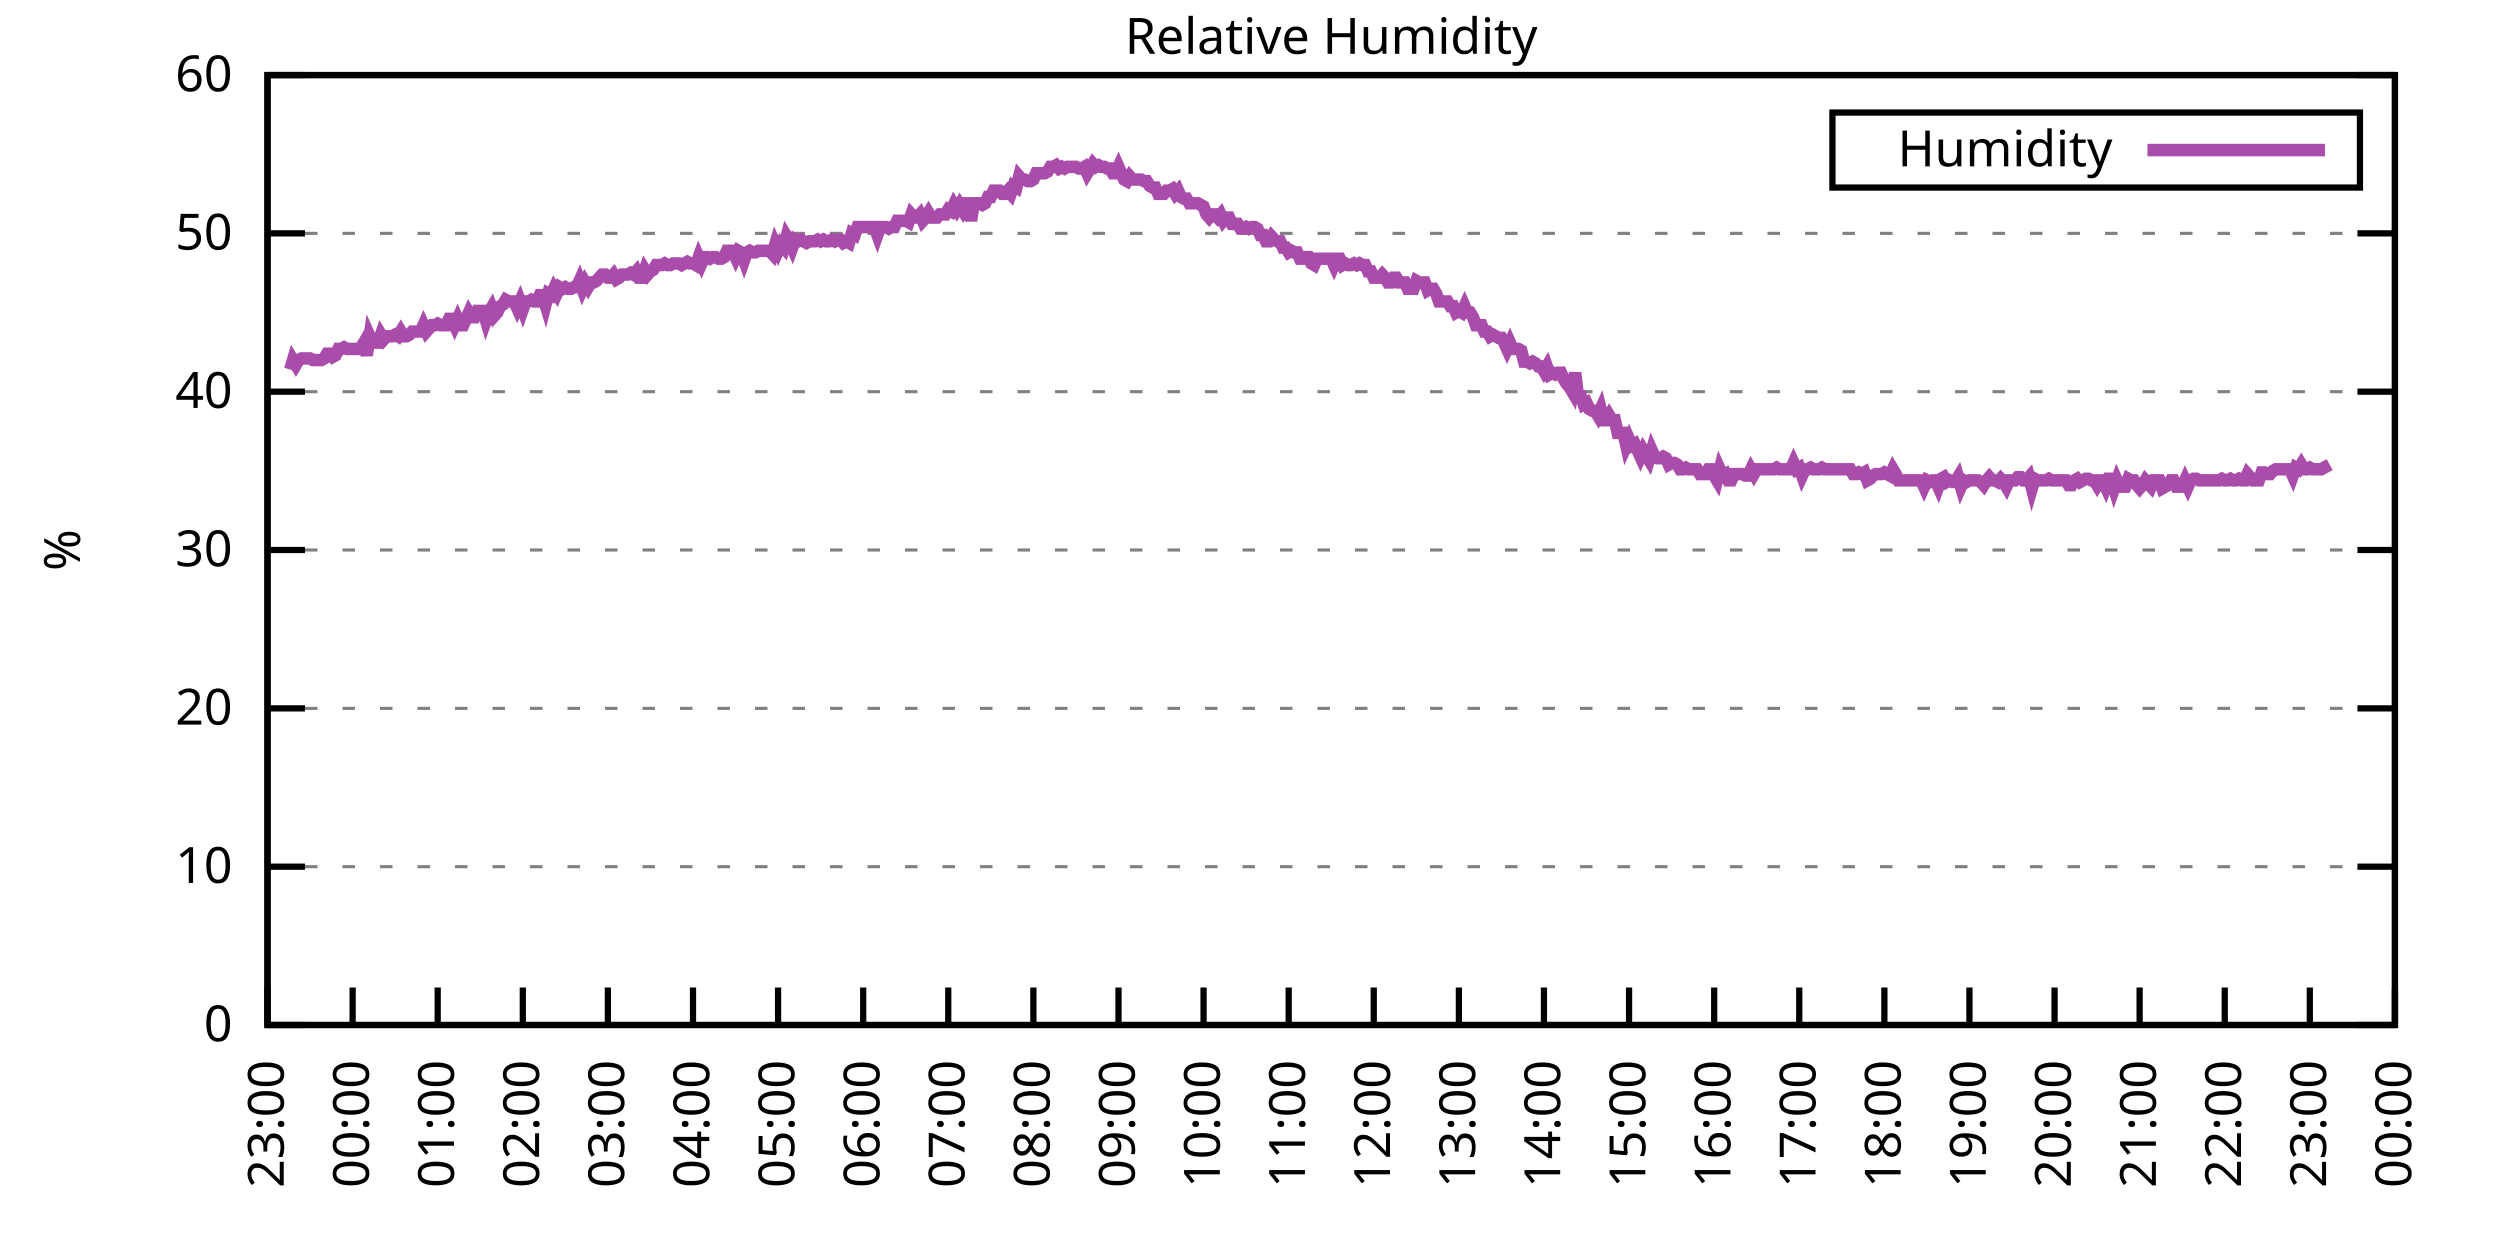
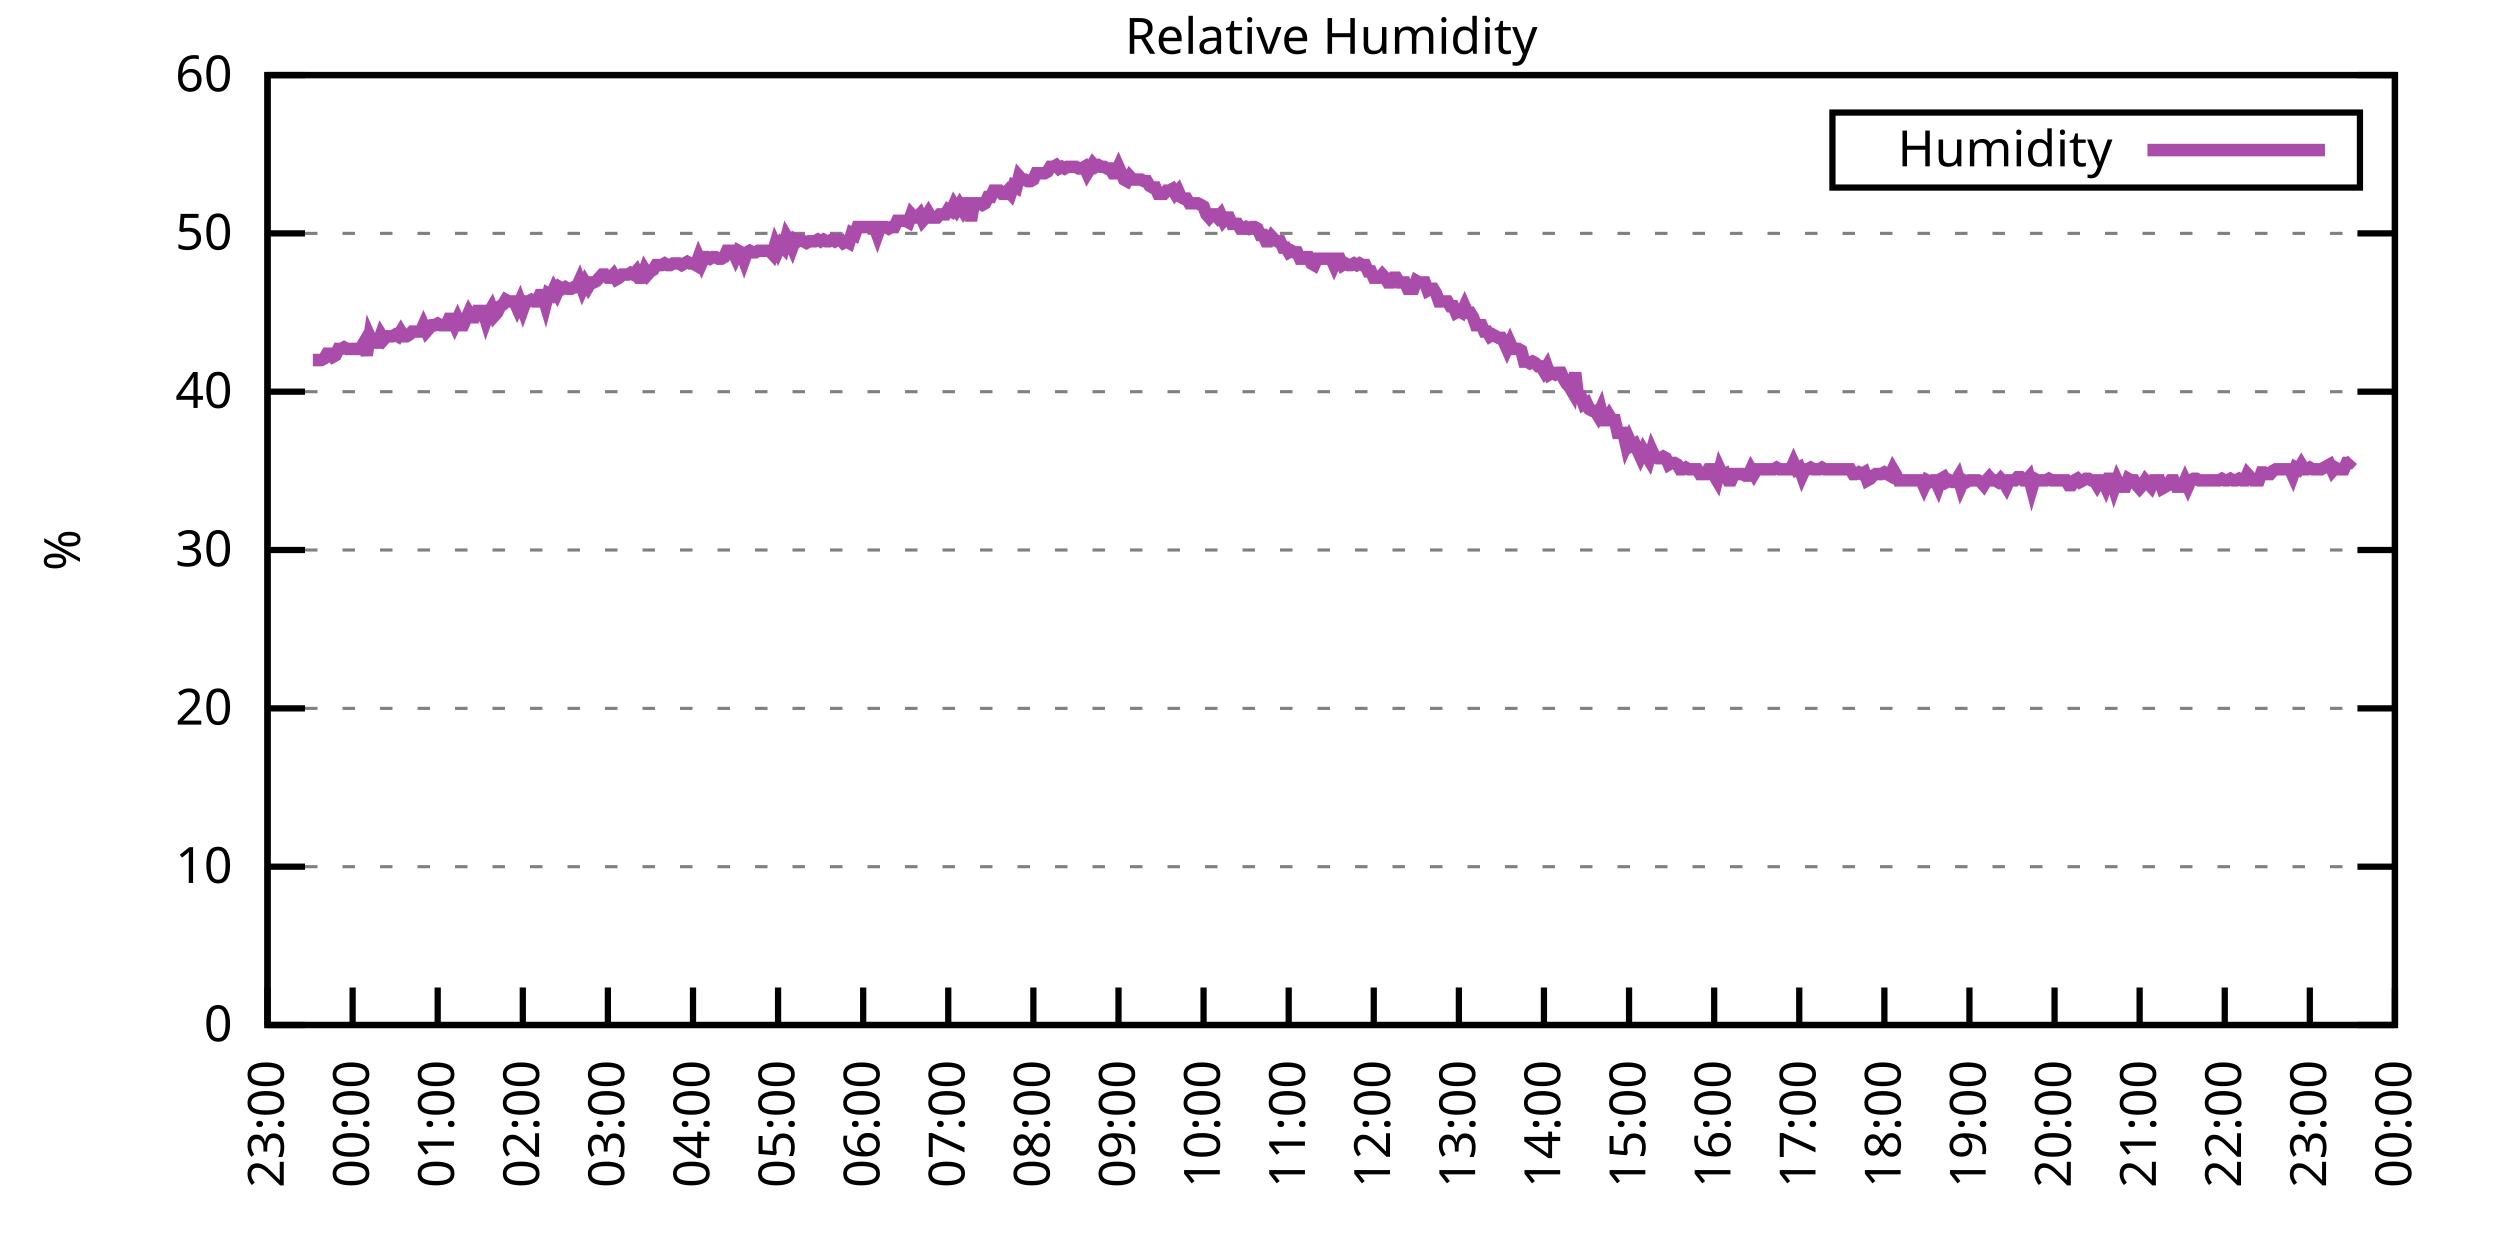
<svg xmlns="http://www.w3.org/2000/svg" xmlns:xlink="http://www.w3.org/1999/xlink" width="400" height="200" viewBox="0 0 400 200">
  <g id="gnuplot_canvas">
    <rect x="0" y="0" width="400" height="200" fill="none" />
    <defs>
      <circle id="gpDot" r="0.5" stroke-width="0.5" stroke="currentColor" />
      <path id="gpPt0" stroke-width="0.333" stroke="currentColor" d="M-1,0 h2 M0,-1 v2" />
      <path id="gpPt1" stroke-width="0.333" stroke="currentColor" d="M-1,-1 L1,1 M1,-1 L-1,1" />
      <path id="gpPt2" stroke-width="0.333" stroke="currentColor" d="M-1,0 L1,0 M0,-1 L0,1 M-1,-1 L1,1 M-1,1 L1,-1" />
      <rect id="gpPt3" stroke-width="0.333" stroke="currentColor" x="-1" y="-1" width="2" height="2" />
      <rect id="gpPt4" stroke-width="0.333" stroke="currentColor" fill="currentColor" x="-1" y="-1" width="2" height="2" />
      <circle id="gpPt5" stroke-width="0.333" stroke="currentColor" cx="0" cy="0" r="1" />
      <use xlink:href="#gpPt5" id="gpPt6" fill="currentColor" stroke="none" />
      <path id="gpPt7" stroke-width="0.333" stroke="currentColor" d="M0,-1.33 L-1.33,0.67 L1.33,0.67 z" />
      <use xlink:href="#gpPt7" id="gpPt8" fill="currentColor" stroke="none" />
      <use xlink:href="#gpPt7" id="gpPt9" stroke="currentColor" transform="rotate(180)" />
      <use xlink:href="#gpPt9" id="gpPt10" fill="currentColor" stroke="none" />
      <use xlink:href="#gpPt3" id="gpPt11" stroke="currentColor" transform="rotate(45)" />
      <use xlink:href="#gpPt11" id="gpPt12" fill="currentColor" stroke="none" />
      <path id="gpPt13" stroke-width="0.333" stroke="currentColor" d="M0,1.330 L1.265,0.411 L0.782,-1.067 L-0.782,-1.076 L-1.265,0.411 z" />
      <use xlink:href="#gpPt13" id="gpPt14" fill="currentColor" stroke="none" />
      <filter id="textbox" filterUnits="objectBoundingBox" x="0" y="0" height="1" width="1">
        <feFlood flood-color="white" flood-opacity="1" result="bgnd" />
        <feComposite in="SourceGraphic" in2="bgnd" operator="atop" />
      </filter>
      <filter id="greybox" filterUnits="objectBoundingBox" x="0" y="0" height="1" width="1">
        <feFlood flood-color="lightgrey" flood-opacity="1" result="grey" />
        <feComposite in="SourceGraphic" in2="grey" operator="atop" />
      </filter>
    </defs>
    <g fill="none" color="white" stroke="currentColor" stroke-width="1.00" stroke-linecap="butt" stroke-linejoin="miter">
</g>
    <g fill="none" color="black" stroke="currentColor" stroke-width="1.00" stroke-linecap="butt" stroke-linejoin="miter">
      <g stroke="none" shape-rendering="crispEdges">
        <polygon fill="rgb(255, 255, 255)" points="42.80,164.00 383.18,164.00 383.18,12.02 42.80,12.02 " />
      </g>
    </g>
    <g fill="none" color="black" stroke="currentColor" stroke-width="1.00" stroke-linecap="butt" stroke-linejoin="miter">
</g>
    <g fill="none" color="black" stroke="black" stroke-width="0.50" stroke-linecap="butt" stroke-linejoin="miter">
</g>
    <g fill="none" color="gray" stroke="currentColor" stroke-width="0.50" stroke-linecap="butt" stroke-linejoin="miter">
      <path stroke="gray" stroke-dasharray="2,4" class="gridline" d="M42.80,164.00 L383.19,164.00  " />
    </g>
    <g fill="none" color="gray" stroke="gray" stroke-width="1.00" stroke-linecap="butt" stroke-linejoin="miter">
</g>
    <g fill="none" color="black" stroke="currentColor" stroke-width="1.00" stroke-linecap="butt" stroke-linejoin="miter">
      <path stroke="black" d="M42.80,164.00 L48.80,164.00 M383.19,164.00 L377.19,164.00  " />
      <g transform="translate(37.20,166.60)" stroke="none" fill="black" font-family="Sans" font-size="8.00" text-anchor="end">
        <text>
          <tspan font-family="Sans"> 0</tspan>
        </text>
      </g>
    </g>
    <g fill="none" color="black" stroke="currentColor" stroke-width="1.00" stroke-linecap="butt" stroke-linejoin="miter">
</g>
    <g fill="none" color="black" stroke="black" stroke-width="0.50" stroke-linecap="butt" stroke-linejoin="miter">
</g>
    <g fill="none" color="gray" stroke="currentColor" stroke-width="0.50" stroke-linecap="butt" stroke-linejoin="miter">
      <path stroke="gray" stroke-dasharray="2,4" class="gridline" d="M42.80,138.67 L383.19,138.67  " />
    </g>
    <g fill="none" color="gray" stroke="gray" stroke-width="1.00" stroke-linecap="butt" stroke-linejoin="miter">
</g>
    <g fill="none" color="black" stroke="currentColor" stroke-width="1.00" stroke-linecap="butt" stroke-linejoin="miter">
      <path stroke="black" d="M42.80,138.67 L48.80,138.67 M383.19,138.67 L377.19,138.67  " />
      <g transform="translate(37.20,141.27)" stroke="none" fill="black" font-family="Sans" font-size="8.00" text-anchor="end">
        <text>
          <tspan font-family="Sans"> 10</tspan>
        </text>
      </g>
    </g>
    <g fill="none" color="black" stroke="currentColor" stroke-width="1.00" stroke-linecap="butt" stroke-linejoin="miter">
</g>
    <g fill="none" color="black" stroke="black" stroke-width="0.50" stroke-linecap="butt" stroke-linejoin="miter">
</g>
    <g fill="none" color="gray" stroke="currentColor" stroke-width="0.50" stroke-linecap="butt" stroke-linejoin="miter">
      <path stroke="gray" stroke-dasharray="2,4" class="gridline" d="M42.80,113.34 L383.19,113.34  " />
    </g>
    <g fill="none" color="gray" stroke="gray" stroke-width="1.00" stroke-linecap="butt" stroke-linejoin="miter">
</g>
    <g fill="none" color="black" stroke="currentColor" stroke-width="1.00" stroke-linecap="butt" stroke-linejoin="miter">
      <path stroke="black" d="M42.80,113.34 L48.80,113.34 M383.19,113.34 L377.19,113.34  " />
      <g transform="translate(37.20,115.94)" stroke="none" fill="black" font-family="Sans" font-size="8.00" text-anchor="end">
        <text>
          <tspan font-family="Sans"> 20</tspan>
        </text>
      </g>
    </g>
    <g fill="none" color="black" stroke="currentColor" stroke-width="1.00" stroke-linecap="butt" stroke-linejoin="miter">
</g>
    <g fill="none" color="black" stroke="black" stroke-width="0.50" stroke-linecap="butt" stroke-linejoin="miter">
</g>
    <g fill="none" color="gray" stroke="currentColor" stroke-width="0.50" stroke-linecap="butt" stroke-linejoin="miter">
      <path stroke="gray" stroke-dasharray="2,4" class="gridline" d="M42.80,88.00 L383.19,88.00  " />
    </g>
    <g fill="none" color="gray" stroke="gray" stroke-width="1.00" stroke-linecap="butt" stroke-linejoin="miter">
</g>
    <g fill="none" color="black" stroke="currentColor" stroke-width="1.00" stroke-linecap="butt" stroke-linejoin="miter">
      <path stroke="black" d="M42.80,88.00 L48.80,88.00 M383.19,88.00 L377.19,88.00  " />
      <g transform="translate(37.20,90.60)" stroke="none" fill="black" font-family="Sans" font-size="8.00" text-anchor="end">
        <text>
          <tspan font-family="Sans"> 30</tspan>
        </text>
      </g>
    </g>
    <g fill="none" color="black" stroke="currentColor" stroke-width="1.00" stroke-linecap="butt" stroke-linejoin="miter">
</g>
    <g fill="none" color="black" stroke="black" stroke-width="0.50" stroke-linecap="butt" stroke-linejoin="miter">
</g>
    <g fill="none" color="gray" stroke="currentColor" stroke-width="0.50" stroke-linecap="butt" stroke-linejoin="miter">
      <path stroke="gray" stroke-dasharray="2,4" class="gridline" d="M42.80,62.67 L383.19,62.67  " />
    </g>
    <g fill="none" color="gray" stroke="gray" stroke-width="1.00" stroke-linecap="butt" stroke-linejoin="miter">
</g>
    <g fill="none" color="black" stroke="currentColor" stroke-width="1.00" stroke-linecap="butt" stroke-linejoin="miter">
      <path stroke="black" d="M42.80,62.67 L48.80,62.67 M383.19,62.67 L377.19,62.67  " />
      <g transform="translate(37.20,65.27)" stroke="none" fill="black" font-family="Sans" font-size="8.00" text-anchor="end">
        <text>
          <tspan font-family="Sans"> 40</tspan>
        </text>
      </g>
    </g>
    <g fill="none" color="black" stroke="currentColor" stroke-width="1.00" stroke-linecap="butt" stroke-linejoin="miter">
</g>
    <g fill="none" color="black" stroke="black" stroke-width="0.50" stroke-linecap="butt" stroke-linejoin="miter">
</g>
    <g fill="none" color="gray" stroke="currentColor" stroke-width="0.50" stroke-linecap="butt" stroke-linejoin="miter">
      <path stroke="gray" stroke-dasharray="2,4" class="gridline" d="M42.80,37.34 L383.19,37.34  " />
    </g>
    <g fill="none" color="gray" stroke="gray" stroke-width="1.00" stroke-linecap="butt" stroke-linejoin="miter">
</g>
    <g fill="none" color="black" stroke="currentColor" stroke-width="1.00" stroke-linecap="butt" stroke-linejoin="miter">
      <path stroke="black" d="M42.80,37.34 L48.80,37.34 M383.19,37.34 L377.19,37.34  " />
      <g transform="translate(37.20,39.94)" stroke="none" fill="black" font-family="Sans" font-size="8.00" text-anchor="end">
        <text>
          <tspan font-family="Sans"> 50</tspan>
        </text>
      </g>
    </g>
    <g fill="none" color="black" stroke="currentColor" stroke-width="1.00" stroke-linecap="butt" stroke-linejoin="miter">
</g>
    <g fill="none" color="black" stroke="black" stroke-width="0.50" stroke-linecap="butt" stroke-linejoin="miter">
</g>
    <g fill="none" color="gray" stroke="currentColor" stroke-width="0.50" stroke-linecap="butt" stroke-linejoin="miter">
      <path stroke="gray" stroke-dasharray="2,4" class="gridline" d="M42.80,12.01 L383.19,12.01  " />
    </g>
    <g fill="none" color="gray" stroke="gray" stroke-width="1.00" stroke-linecap="butt" stroke-linejoin="miter">
</g>
    <g fill="none" color="black" stroke="currentColor" stroke-width="1.00" stroke-linecap="butt" stroke-linejoin="miter">
      <path stroke="black" d="M42.80,12.01 L48.80,12.01 M383.19,12.01 L377.19,12.01  " />
      <g transform="translate(37.20,14.61)" stroke="none" fill="black" font-family="Sans" font-size="8.00" text-anchor="end">
        <text>
          <tspan font-family="Sans"> 60</tspan>
        </text>
      </g>
    </g>
    <g fill="none" color="black" stroke="currentColor" stroke-width="1.00" stroke-linecap="butt" stroke-linejoin="miter">
      <path stroke="black" d="M42.80,164.00 L42.80,158.00  " />
      <g transform="translate(45.40,169.60) rotate(270.00)" stroke="none" fill="black" font-family="Sans" font-size="8.00" text-anchor="end">
        <text>
          <tspan font-family="Sans">23:00</tspan>
        </text>
      </g>
    </g>
    <g fill="none" color="black" stroke="currentColor" stroke-width="1.00" stroke-linecap="butt" stroke-linejoin="miter">
      <path stroke="black" d="M56.42,164.00 L56.42,158.00  " />
      <g transform="translate(59.02,169.60) rotate(270.00)" stroke="none" fill="black" font-family="Sans" font-size="8.00" text-anchor="end">
        <text>
          <tspan font-family="Sans">00:00</tspan>
        </text>
      </g>
    </g>
    <g fill="none" color="black" stroke="currentColor" stroke-width="1.00" stroke-linecap="butt" stroke-linejoin="miter">
      <path stroke="black" d="M70.03,164.00 L70.03,158.00  " />
      <g transform="translate(72.63,169.60) rotate(270.00)" stroke="none" fill="black" font-family="Sans" font-size="8.00" text-anchor="end">
        <text>
          <tspan font-family="Sans">01:00</tspan>
        </text>
      </g>
    </g>
    <g fill="none" color="black" stroke="currentColor" stroke-width="1.00" stroke-linecap="butt" stroke-linejoin="miter">
      <path stroke="black" d="M83.65,164.00 L83.65,158.00  " />
      <g transform="translate(86.25,169.60) rotate(270.00)" stroke="none" fill="black" font-family="Sans" font-size="8.00" text-anchor="end">
        <text>
          <tspan font-family="Sans">02:00</tspan>
        </text>
      </g>
    </g>
    <g fill="none" color="black" stroke="currentColor" stroke-width="1.00" stroke-linecap="butt" stroke-linejoin="miter">
      <path stroke="black" d="M97.26,164.00 L97.26,158.00  " />
      <g transform="translate(99.86,169.60) rotate(270.00)" stroke="none" fill="black" font-family="Sans" font-size="8.00" text-anchor="end">
        <text>
          <tspan font-family="Sans">03:00</tspan>
        </text>
      </g>
    </g>
    <g fill="none" color="black" stroke="currentColor" stroke-width="1.00" stroke-linecap="butt" stroke-linejoin="miter">
      <path stroke="black" d="M110.88,164.00 L110.88,158.00  " />
      <g transform="translate(113.48,169.60) rotate(270.00)" stroke="none" fill="black" font-family="Sans" font-size="8.00" text-anchor="end">
        <text>
          <tspan font-family="Sans">04:00</tspan>
        </text>
      </g>
    </g>
    <g fill="none" color="black" stroke="currentColor" stroke-width="1.00" stroke-linecap="butt" stroke-linejoin="miter">
      <path stroke="black" d="M124.49,164.00 L124.49,158.00  " />
      <g transform="translate(127.09,169.60) rotate(270.00)" stroke="none" fill="black" font-family="Sans" font-size="8.00" text-anchor="end">
        <text>
          <tspan font-family="Sans">05:00</tspan>
        </text>
      </g>
    </g>
    <g fill="none" color="black" stroke="currentColor" stroke-width="1.00" stroke-linecap="butt" stroke-linejoin="miter">
      <path stroke="black" d="M138.11,164.00 L138.11,158.00  " />
      <g transform="translate(140.71,169.60) rotate(270.00)" stroke="none" fill="black" font-family="Sans" font-size="8.00" text-anchor="end">
        <text>
          <tspan font-family="Sans">06:00</tspan>
        </text>
      </g>
    </g>
    <g fill="none" color="black" stroke="currentColor" stroke-width="1.00" stroke-linecap="butt" stroke-linejoin="miter">
      <path stroke="black" d="M151.72,164.00 L151.72,158.00  " />
      <g transform="translate(154.32,169.60) rotate(270.00)" stroke="none" fill="black" font-family="Sans" font-size="8.00" text-anchor="end">
        <text>
          <tspan font-family="Sans">07:00</tspan>
        </text>
      </g>
    </g>
    <g fill="none" color="black" stroke="currentColor" stroke-width="1.00" stroke-linecap="butt" stroke-linejoin="miter">
      <path stroke="black" d="M165.34,164.00 L165.34,158.00  " />
      <g transform="translate(167.94,169.60) rotate(270.00)" stroke="none" fill="black" font-family="Sans" font-size="8.00" text-anchor="end">
        <text>
          <tspan font-family="Sans">08:00</tspan>
        </text>
      </g>
    </g>
    <g fill="none" color="black" stroke="currentColor" stroke-width="1.00" stroke-linecap="butt" stroke-linejoin="miter">
      <path stroke="black" d="M178.96,164.00 L178.96,158.00  " />
      <g transform="translate(181.56,169.60) rotate(270.00)" stroke="none" fill="black" font-family="Sans" font-size="8.00" text-anchor="end">
        <text>
          <tspan font-family="Sans">09:00</tspan>
        </text>
      </g>
    </g>
    <g fill="none" color="black" stroke="currentColor" stroke-width="1.00" stroke-linecap="butt" stroke-linejoin="miter">
      <path stroke="black" d="M192.57,164.00 L192.57,158.00  " />
      <g transform="translate(195.17,169.60) rotate(270.00)" stroke="none" fill="black" font-family="Sans" font-size="8.00" text-anchor="end">
        <text>
          <tspan font-family="Sans">10:00</tspan>
        </text>
      </g>
    </g>
    <g fill="none" color="black" stroke="currentColor" stroke-width="1.00" stroke-linecap="butt" stroke-linejoin="miter">
      <path stroke="black" d="M206.19,164.00 L206.19,158.00  " />
      <g transform="translate(208.79,169.60) rotate(270.00)" stroke="none" fill="black" font-family="Sans" font-size="8.00" text-anchor="end">
        <text>
          <tspan font-family="Sans">11:00</tspan>
        </text>
      </g>
    </g>
    <g fill="none" color="black" stroke="currentColor" stroke-width="1.00" stroke-linecap="butt" stroke-linejoin="miter">
      <path stroke="black" d="M219.80,164.00 L219.80,158.00  " />
      <g transform="translate(222.40,169.60) rotate(270.00)" stroke="none" fill="black" font-family="Sans" font-size="8.00" text-anchor="end">
        <text>
          <tspan font-family="Sans">12:00</tspan>
        </text>
      </g>
    </g>
    <g fill="none" color="black" stroke="currentColor" stroke-width="1.00" stroke-linecap="butt" stroke-linejoin="miter">
      <path stroke="black" d="M233.42,164.00 L233.42,158.00  " />
      <g transform="translate(236.02,169.60) rotate(270.00)" stroke="none" fill="black" font-family="Sans" font-size="8.00" text-anchor="end">
        <text>
          <tspan font-family="Sans">13:00</tspan>
        </text>
      </g>
    </g>
    <g fill="none" color="black" stroke="currentColor" stroke-width="1.00" stroke-linecap="butt" stroke-linejoin="miter">
      <path stroke="black" d="M247.03,164.00 L247.03,158.00  " />
      <g transform="translate(249.63,169.60) rotate(270.00)" stroke="none" fill="black" font-family="Sans" font-size="8.00" text-anchor="end">
        <text>
          <tspan font-family="Sans">14:00</tspan>
        </text>
      </g>
    </g>
    <g fill="none" color="black" stroke="currentColor" stroke-width="1.00" stroke-linecap="butt" stroke-linejoin="miter">
      <path stroke="black" d="M260.65,164.00 L260.65,158.00  " />
      <g transform="translate(263.25,169.60) rotate(270.00)" stroke="none" fill="black" font-family="Sans" font-size="8.00" text-anchor="end">
        <text>
          <tspan font-family="Sans">15:00</tspan>
        </text>
      </g>
    </g>
    <g fill="none" color="black" stroke="currentColor" stroke-width="1.00" stroke-linecap="butt" stroke-linejoin="miter">
      <path stroke="black" d="M274.27,164.00 L274.27,158.00  " />
      <g transform="translate(276.87,169.60) rotate(270.00)" stroke="none" fill="black" font-family="Sans" font-size="8.00" text-anchor="end">
        <text>
          <tspan font-family="Sans">16:00</tspan>
        </text>
      </g>
    </g>
    <g fill="none" color="black" stroke="currentColor" stroke-width="1.00" stroke-linecap="butt" stroke-linejoin="miter">
      <path stroke="black" d="M287.88,164.00 L287.88,158.00  " />
      <g transform="translate(290.48,169.60) rotate(270.00)" stroke="none" fill="black" font-family="Sans" font-size="8.00" text-anchor="end">
        <text>
          <tspan font-family="Sans">17:00</tspan>
        </text>
      </g>
    </g>
    <g fill="none" color="black" stroke="currentColor" stroke-width="1.00" stroke-linecap="butt" stroke-linejoin="miter">
      <path stroke="black" d="M301.50,164.00 L301.50,158.00  " />
      <g transform="translate(304.10,169.60) rotate(270.00)" stroke="none" fill="black" font-family="Sans" font-size="8.00" text-anchor="end">
        <text>
          <tspan font-family="Sans">18:00</tspan>
        </text>
      </g>
    </g>
    <g fill="none" color="black" stroke="currentColor" stroke-width="1.00" stroke-linecap="butt" stroke-linejoin="miter">
      <path stroke="black" d="M315.11,164.00 L315.11,158.00  " />
      <g transform="translate(317.71,169.60) rotate(270.00)" stroke="none" fill="black" font-family="Sans" font-size="8.00" text-anchor="end">
        <text>
          <tspan font-family="Sans">19:00</tspan>
        </text>
      </g>
    </g>
    <g fill="none" color="black" stroke="currentColor" stroke-width="1.00" stroke-linecap="butt" stroke-linejoin="miter">
      <path stroke="black" d="M328.73,164.00 L328.73,158.00  " />
      <g transform="translate(331.33,169.60) rotate(270.00)" stroke="none" fill="black" font-family="Sans" font-size="8.00" text-anchor="end">
        <text>
          <tspan font-family="Sans">20:00</tspan>
        </text>
      </g>
    </g>
    <g fill="none" color="black" stroke="currentColor" stroke-width="1.00" stroke-linecap="butt" stroke-linejoin="miter">
      <path stroke="black" d="M342.34,164.00 L342.34,158.00  " />
      <g transform="translate(344.94,169.60) rotate(270.00)" stroke="none" fill="black" font-family="Sans" font-size="8.00" text-anchor="end">
        <text>
          <tspan font-family="Sans">21:00</tspan>
        </text>
      </g>
    </g>
    <g fill="none" color="black" stroke="currentColor" stroke-width="1.00" stroke-linecap="butt" stroke-linejoin="miter">
      <path stroke="black" d="M355.96,164.00 L355.96,158.00  " />
      <g transform="translate(358.56,169.60) rotate(270.00)" stroke="none" fill="black" font-family="Sans" font-size="8.00" text-anchor="end">
        <text>
          <tspan font-family="Sans">22:00</tspan>
        </text>
      </g>
    </g>
    <g fill="none" color="black" stroke="currentColor" stroke-width="1.00" stroke-linecap="butt" stroke-linejoin="miter">
      <path stroke="black" d="M369.57,164.00 L369.57,158.00  " />
      <g transform="translate(372.17,169.60) rotate(270.00)" stroke="none" fill="black" font-family="Sans" font-size="8.00" text-anchor="end">
        <text>
          <tspan font-family="Sans">23:00</tspan>
        </text>
      </g>
    </g>
    <g fill="none" color="black" stroke="currentColor" stroke-width="1.00" stroke-linecap="butt" stroke-linejoin="miter">
      <path stroke="black" d="M383.19,164.00 L383.19,158.00  " />
      <g transform="translate(385.79,169.60) rotate(270.00)" stroke="none" fill="black" font-family="Sans" font-size="8.00" text-anchor="end">
        <text>
          <tspan font-family="Sans">00:00</tspan>
        </text>
      </g>
    </g>
    <g fill="none" color="black" stroke="currentColor" stroke-width="1.00" stroke-linecap="butt" stroke-linejoin="miter">
</g>
    <g fill="none" color="black" stroke="currentColor" stroke-width="1.00" stroke-linecap="butt" stroke-linejoin="miter">
      <path stroke="black" d="M42.80,12.01 L42.80,164.00 L383.19,164.00 L383.19,12.01 L42.80,12.01 Z  " />
    </g>
    <g fill="none" color="black" stroke="currentColor" stroke-width="1.00" stroke-linecap="butt" stroke-linejoin="miter">
</g>
    <g fill="none" color="black" stroke="currentColor" stroke-width="1.00" stroke-linecap="butt" stroke-linejoin="miter">
      <path stroke="black" d="M293.19,30.01 L293.19,18.01 L377.59,18.01 L377.59,30.01 L293.19,30.01 Z  " />
    </g>
    <g id="Relative_Humidity_plot_1">
      <g fill="none" color="white" stroke="black" stroke-width="2.00" stroke-linecap="butt" stroke-linejoin="miter">
</g>
      <g fill="none" color="black" stroke="currentColor" stroke-width="2.00" stroke-linecap="butt" stroke-linejoin="miter">
        <g transform="translate(337.99,26.61)" stroke="none" fill="black" font-family="Sans" font-size="8.00" text-anchor="end">
          <text>
            <tspan font-family="Sans">Humidity</tspan>
          </text>
        </g>
      </g>
      <g fill="none" color="black" stroke="currentColor" stroke-width="2.00" stroke-linecap="butt" stroke-linejoin="miter">
-         <path stroke="rgb(170,  76, 170)" d="M343.59,24.01 L371.99,24.01 M46.43,59.13 L46.88,57.61 L47.34,58.37 L47.79,57.61 L48.25,57.35 L48.70,57.35   L49.15,57.35 L49.61,57.35 L50.06,57.61 L50.52,57.61 L50.97,57.61 L51.42,57.61 L51.88,57.35 L52.33,56.59   L52.78,56.59 L53.24,57.10 L53.69,56.85 L54.15,55.83 L54.60,55.83 L55.05,55.58 L55.51,55.83 L55.96,55.83   L56.42,55.83 L56.87,55.83 L57.32,55.83 L57.78,55.58 L58.23,54.82 L58.68,56.85 L59.14,53.81 L59.59,54.82   L60.05,54.82 L60.50,54.82 L60.95,53.55 L61.41,54.31 L61.86,53.81 L62.32,53.81 L62.77,53.81 L63.22,53.55   L63.68,53.81 L64.13,53.05 L64.58,53.81 L65.04,53.81 L65.49,53.55 L65.95,53.05 L66.40,53.05 L66.85,53.05   L67.31,53.05 L67.76,52.03 L68.22,53.05 L68.67,52.54 L69.12,52.03 L69.58,52.03 L70.03,51.78 L70.49,52.03   L70.94,52.03 L71.39,52.03 L71.85,51.02 L72.30,51.02 L72.75,52.03 L73.21,51.02 L73.66,52.03 L74.12,52.03   L74.57,51.02 L75.02,50.01 L75.48,50.77 L75.93,50.77 L76.39,49.75 L76.84,49.75 L77.29,49.75 L77.75,51.27   L78.20,50.01 L78.65,49.25 L79.11,50.51 L79.56,50.01 L80.02,48.99 L80.47,48.74 L80.92,47.98 L81.38,48.23   L81.83,48.23 L82.29,48.23 L82.74,49.25 L83.19,48.23 L83.65,49.50 L84.10,48.23 L84.55,48.23 L85.01,47.98   L85.46,48.23 L85.92,48.23 L86.37,47.22 L86.82,47.22 L87.28,48.74 L87.73,46.97 L88.19,47.22 L88.64,46.21   L89.09,46.97 L89.55,45.95 L90.00,46.21 L90.45,45.95 L90.91,46.21 L91.36,46.21 L91.82,45.95 L92.27,45.95   L92.72,44.94 L93.18,46.21 L93.63,45.19 L94.09,45.95 L94.54,45.19 L94.99,45.19 L95.45,44.94 L95.90,44.43   L96.35,43.93 L96.81,43.93 L97.26,44.43 L97.72,44.43 L98.17,43.93 L98.62,44.69 L99.08,44.43 L99.53,43.93   L99.99,43.93 L100.44,43.93 L100.89,43.67 L101.35,43.93 L101.80,43.42 L102.25,44.43 L102.71,44.43 L103.16,43.17   L103.62,43.93 L104.07,43.42 L104.52,43.17 L104.98,42.41 L105.43,42.41 L105.89,42.41 L106.34,42.15 L106.79,42.41   L107.25,42.41 L107.70,42.15 L108.15,42.15 L108.61,42.15 L109.06,42.41 L109.52,42.15 L109.97,41.90 L110.42,42.15   L110.88,42.15 L111.33,42.41 L111.79,41.14 L112.24,42.15 L112.69,41.14 L113.15,41.14 L113.60,41.39 L114.05,41.14   L114.51,41.14 L114.96,41.39 L115.42,41.39 L115.87,41.14 L116.32,40.13 L116.78,40.13 L117.23,40.13 L117.69,41.14   L118.14,40.13 L118.59,40.38 L119.05,41.65 L119.50,40.38 L119.96,40.13 L120.41,40.38 L120.86,40.38 L121.32,40.13   L121.77,40.13 L122.22,40.13 L122.68,40.13 L123.13,40.13 L123.59,40.63 L124.04,39.11 L124.49,40.13 L124.95,39.11   L125.40,39.62 L125.86,37.85 L126.31,38.61 L126.76,39.62 L127.22,38.35 L127.67,38.61 L128.12,38.35 L128.58,38.61   L129.03,38.86 L129.49,38.61 L129.94,38.61 L130.39,38.61 L130.85,38.35 L131.30,38.61 L131.76,38.35 L132.21,38.61   L132.66,38.61 L133.12,38.35 L133.57,38.61 L134.02,38.35 L134.48,38.35 L134.93,38.86 L135.39,38.61 L135.84,38.86   L136.29,37.34 L136.75,37.59 L137.20,36.33 L137.66,36.33 L138.11,36.33 L138.56,36.33 L139.02,36.33 L139.47,36.33   L139.92,36.33 L140.38,37.59 L140.83,36.33 L141.29,36.33 L141.74,36.33 L142.19,36.58 L142.65,36.33 L143.10,36.33   L143.56,35.32 L144.01,35.32 L144.46,35.32 L144.92,35.32 L145.37,35.57 L145.82,34.30 L146.28,34.81 L146.73,34.81   L147.19,34.30 L147.64,35.32 L148.09,34.81 L148.55,34.05 L149.00,34.81 L149.46,34.81 L149.91,34.81 L150.36,34.30   L150.82,34.30 L151.27,34.30 L151.72,33.54 L152.18,33.80 L152.63,32.78 L153.09,33.54 L153.54,32.78 L153.99,33.54   L154.45,32.53 L154.90,32.53 L155.36,35.32 L155.81,32.53 L156.26,32.53 L156.72,32.53 L157.17,32.78 L157.62,32.53   L158.08,31.52 L158.53,31.52 L158.99,30.50 L159.44,30.50 L159.89,30.50 L160.35,31.01 L160.80,31.01 L161.26,30.50   L161.71,31.01 L162.16,29.74 L162.62,30.00 L163.07,28.22 L163.52,28.73 L163.98,28.73 L164.43,28.98 L164.89,28.98   L165.34,28.73 L165.79,27.72 L166.25,27.72 L166.70,27.72 L167.16,27.72 L167.61,27.46 L168.06,26.70 L168.52,26.70   L168.97,26.45 L169.43,26.96 L169.88,26.70 L170.33,26.96 L170.79,26.70 L171.24,26.70 L171.69,26.70 L172.15,26.70   L172.60,26.96 L173.06,26.96 L173.51,26.70 L173.96,27.72 L174.42,26.96 L174.87,26.20 L175.33,26.70 L175.78,26.45   L176.23,26.70 L176.69,26.70 L177.14,26.96 L177.59,26.96 L178.05,27.72 L178.50,27.72 L178.96,26.70 L179.41,27.72   L179.86,28.73 L180.32,28.98 L180.77,28.22 L181.23,28.73 L181.68,28.73 L182.13,28.73 L182.59,28.73 L183.04,28.98   L183.49,28.98 L183.95,29.74 L184.40,30.00 L184.86,30.00 L185.31,31.01 L185.76,31.01 L186.22,31.01 L186.67,30.50   L187.13,30.50 L187.58,30.25 L188.03,31.01 L188.49,30.50 L188.94,31.52 L189.39,31.77 L189.85,31.77 L190.30,32.53   L190.76,32.53 L191.21,32.53 L191.66,32.53 L192.12,32.78 L192.57,33.04 L193.03,34.30 L193.48,34.81 L193.93,34.30   L194.39,34.30 L194.84,34.81 L195.29,34.30 L195.75,35.32 L196.20,34.81 L196.66,34.81 L197.11,35.82 L197.56,35.82   L198.02,35.82 L198.47,36.58 L198.93,36.58 L199.38,36.33 L199.83,36.58 L200.29,36.33 L200.74,36.33 L201.19,36.58   L201.65,37.59 L202.10,37.59 L202.56,38.61 L203.01,38.61 L203.46,37.85 L203.92,38.35 L204.37,38.61 L204.83,38.61   L205.28,39.62 L205.73,39.62 L206.19,40.38 L206.64,40.13 L207.09,40.38 L207.55,40.38 L208.00,41.39 L208.46,41.39   L208.91,41.14 L209.36,41.14 L209.82,42.15 L210.27,42.41 L210.73,41.39 L211.18,41.39 L211.63,41.39 L212.09,41.39   L212.54,41.39 L213.00,41.39 L213.45,42.41 L213.90,41.39 L214.36,41.39 L214.81,42.41 L215.26,42.15 L215.72,42.41   L216.17,42.41 L216.63,42.15 L217.08,42.41 L217.53,42.15 L217.99,42.41 L218.44,42.41 L218.90,43.42 L219.35,43.42   L219.80,44.43 L220.26,44.43 L220.71,44.43 L221.16,43.93 L221.62,44.43 L222.07,45.19 L222.53,45.19 L222.98,44.43   L223.43,44.43 L223.89,45.19 L224.34,45.19 L224.80,45.19 L225.25,46.21 L225.70,46.21 L226.16,46.21 L226.61,44.94   L227.06,45.19 L227.52,45.19 L227.97,45.19 L228.43,46.46 L228.88,46.21 L229.33,46.21 L229.79,46.97 L230.24,48.23   L230.70,48.23 L231.15,48.23 L231.60,48.23 L232.06,48.99 L232.51,48.99 L232.96,50.01 L233.42,49.75 L233.87,50.01   L234.33,48.99 L234.78,50.01 L235.23,50.01 L235.69,50.77 L236.14,52.03 L236.60,52.03 L237.05,52.03 L237.50,53.05   L237.96,53.05 L238.41,53.81 L238.86,53.55 L239.32,53.81 L239.77,54.06 L240.23,54.06 L240.68,54.82 L241.13,55.83   L241.59,54.82 L242.04,55.83 L242.50,55.83 L242.95,55.83 L243.40,56.09 L243.86,57.86 L244.31,57.86 L244.76,58.11   L245.22,57.86 L245.67,58.11 L246.13,58.62 L246.58,58.62 L247.03,59.38 L247.49,58.62 L247.94,59.89 L248.40,59.63   L248.85,59.89 L249.30,59.63 L249.76,59.63 L250.21,60.65 L250.66,61.41 L251.12,61.91 L251.57,62.67 L252.03,59.63   L252.48,63.43 L252.93,63.43 L253.39,64.70 L253.84,64.45 L254.30,65.46 L254.75,65.71 L255.20,65.71 L255.66,66.47   L256.11,65.46 L256.56,67.23 L257.02,67.23 L257.47,66.47 L257.93,67.23 L258.38,67.23 L258.83,69.26 L259.29,69.26   L259.74,69.26 L260.20,71.29 L260.65,70.27 L261.10,71.29 L261.56,71.03 L262.01,72.05 L262.47,73.06 L262.92,72.05   L263.37,72.81 L263.83,73.57 L264.28,72.05 L264.73,73.06 L265.19,73.31 L265.64,73.31 L266.10,73.06 L266.55,73.31   L267.00,74.33 L267.46,74.07 L267.91,74.07 L268.37,74.33 L268.82,75.09 L269.27,75.09 L269.73,74.83 L270.18,75.09   L270.63,75.09 L271.09,75.09 L271.54,75.09 L272.00,75.85 L272.45,75.85 L272.90,75.85 L273.36,75.09 L273.81,75.09   L274.27,76.10 L274.72,76.86 L275.17,75.09 L275.63,76.10 L276.08,75.85 L276.53,76.86 L276.99,76.86 L277.44,75.85   L277.90,75.85 L278.35,75.85 L278.80,75.85 L279.26,76.10 L279.71,76.10 L280.17,75.09 L280.62,75.85 L281.07,75.09   L281.53,75.09 L281.98,75.09 L282.43,75.09 L282.89,75.09 L283.34,75.09 L283.80,75.09 L284.25,74.83 L284.70,75.09   L285.16,75.09 L285.61,75.09 L286.07,75.09 L286.52,75.09 L286.97,74.07 L287.43,75.09 L287.88,74.83 L288.33,76.10   L288.79,75.09 L289.24,75.09 L289.70,74.83 L290.15,75.09 L290.60,75.09 L291.06,75.09 L291.51,74.83 L291.97,75.09   L292.42,75.09 L292.87,75.09 L293.33,75.09 L293.78,75.09 L294.23,75.09 L294.69,75.09 L295.14,75.09 L295.60,75.09   L296.05,75.09 L296.50,75.85 L296.96,75.85 L297.41,75.59 L297.87,75.85 L298.32,75.59 L298.77,76.86 L299.23,76.61   L299.68,76.10 L300.13,75.85 L300.59,75.85 L301.04,75.85 L301.50,75.59 L301.95,75.85 L302.40,76.10 L302.86,75.09   L303.31,75.85 L303.77,76.86 L304.22,76.86 L304.67,76.86 L305.13,76.86 L305.58,76.86 L306.03,76.86 L306.49,76.86   L306.94,76.86 L307.40,76.86 L307.85,77.87 L308.30,76.86 L308.76,77.11 L309.21,76.86 L309.67,76.86 L310.12,77.87   L310.57,76.61 L311.03,76.35 L311.48,77.11 L311.94,76.86 L312.39,77.11 L312.84,77.11 L313.30,76.35 L313.75,77.87   L314.20,76.86 L314.66,77.11 L315.11,76.86 L315.57,76.86 L316.02,76.86 L316.47,76.86 L316.93,77.11 L317.38,77.62   L317.84,76.86 L318.29,76.35 L318.74,76.86 L319.20,76.86 L319.65,77.11 L320.10,76.61 L320.56,77.11 L321.01,77.87   L321.47,76.86 L321.92,76.86 L322.37,76.86 L322.83,76.35 L323.28,76.35 L323.74,76.86 L324.19,76.86 L324.64,76.35   L325.10,78.13 L325.55,76.61 L326.00,76.86 L326.46,76.86 L326.91,76.86 L327.37,76.86 L327.82,76.61 L328.27,76.86   L328.73,76.86 L329.18,76.86 L329.64,76.86 L330.09,76.86 L330.54,76.86 L331.00,77.62 L331.45,77.62 L331.90,76.86   L332.36,76.61 L332.81,77.11 L333.27,76.86 L333.72,76.61 L334.17,76.61 L334.63,76.86 L335.08,76.86 L335.54,77.62   L335.99,76.86 L336.44,76.86 L336.90,77.87 L337.35,76.61 L337.80,76.61 L338.26,78.13 L338.71,76.86 L339.17,77.87   L339.62,77.87 L340.07,77.87 L340.53,76.61 L340.98,76.86 L341.44,76.86 L341.89,77.62 L342.34,78.13 L342.80,77.62   L343.25,76.86 L343.70,77.37 L344.16,77.87 L344.61,76.86 L345.07,76.86 L345.52,76.86 L345.97,78.13 L346.43,77.87   L346.88,77.62 L347.34,76.86 L347.79,76.86 L348.24,77.87 L348.70,77.87 L349.15,77.87 L349.60,76.86 L350.06,77.87   L350.51,76.86 L350.97,76.61 L351.42,76.61 L351.87,76.86 L352.33,76.86 L352.78,76.86 L353.24,76.86 L353.69,76.86   L354.14,76.86 L354.60,76.86 L355.05,76.86 L355.50,76.61 L355.96,76.86 L356.41,76.86 L356.87,76.61 L357.32,76.86   L357.77,76.86 L358.23,76.61 L358.68,76.86 L359.14,76.86 L359.59,75.85 L360.04,76.35 L360.50,76.86 L360.95,76.86   L361.41,76.86 L361.86,75.59 L362.31,75.59 L362.77,75.85 L363.22,75.85 L363.67,75.34 L364.13,75.09 L364.58,75.09   L365.04,75.09 L365.49,75.09 L365.94,75.09 L366.40,75.09 L366.85,76.10 L367.31,74.83 L367.76,75.09 L368.21,74.33   L368.67,75.09 L369.12,75.09 L369.57,74.83 L370.03,75.09 L370.48,75.09 L370.94,75.09 L371.39,75.09 L371.84,74.83   L372.30,74.58 L372.75,74.33  " />
+         <path stroke="rgb(170,  76, 170)" d="M343.59,24.01 L371.99,24.01 M50.06,57.61 L50.52,57.61 L50.97,57.61 L51.42,57.61 L51.88,57.35 L52.33,56.59   L52.78,56.59 L53.24,57.10 L53.69,56.85 L54.15,55.83 L54.60,55.83 L55.05,55.58 L55.51,55.83 L55.96,55.83   L56.42,55.83 L56.87,55.83 L57.32,55.83 L57.78,55.58 L58.23,54.82 L58.68,56.85 L59.14,53.81 L59.59,54.82   L60.05,54.82 L60.50,54.82 L60.95,53.55 L61.41,54.31 L61.86,53.81 L62.32,53.81 L62.77,53.81 L63.22,53.55   L63.68,53.81 L64.13,53.05 L64.58,53.81 L65.04,53.81 L65.49,53.55 L65.95,53.05 L66.40,53.05 L66.85,53.05   L67.31,53.05 L67.76,52.03 L68.22,53.05 L68.67,52.54 L69.12,52.03 L69.58,52.03 L70.03,51.78 L70.49,52.03   L70.94,52.03 L71.39,52.03 L71.85,51.02 L72.30,51.02 L72.75,52.03 L73.21,51.02 L73.66,52.03 L74.12,52.03   L74.57,51.02 L75.02,50.01 L75.48,50.77 L75.93,50.77 L76.39,49.75 L76.84,49.75 L77.29,49.75 L77.75,51.27   L78.20,50.01 L78.65,49.25 L79.11,50.51 L79.56,50.01 L80.02,48.99 L80.47,48.74 L80.92,47.98 L81.38,48.23   L81.83,48.23 L82.29,48.23 L82.74,49.25 L83.19,48.23 L83.65,49.50 L84.10,48.23 L84.55,48.23 L85.01,47.98   L85.46,48.23 L85.92,48.23 L86.37,47.22 L86.82,47.22 L87.28,48.74 L87.73,46.97 L88.19,47.22 L88.64,46.21   L89.09,46.97 L89.55,45.95 L90.00,46.21 L90.45,45.95 L90.91,46.21 L91.36,46.21 L91.82,45.95 L92.27,45.95   L92.72,44.94 L93.18,46.21 L93.63,45.19 L94.09,45.95 L94.54,45.19 L94.99,45.19 L95.45,44.94 L95.90,44.43   L96.35,43.93 L96.81,43.93 L97.26,44.43 L97.72,44.43 L98.17,43.93 L98.62,44.69 L99.08,44.43 L99.53,43.93   L99.99,43.93 L100.44,43.93 L100.89,43.67 L101.35,43.93 L101.80,43.42 L102.25,44.43 L102.71,44.43 L103.16,43.17   L103.62,43.93 L104.07,43.42 L104.52,43.17 L104.98,42.41 L105.43,42.41 L105.89,42.41 L106.34,42.15 L106.79,42.41   L107.25,42.41 L107.70,42.15 L108.15,42.15 L108.61,42.15 L109.06,42.41 L109.52,42.15 L109.97,41.90 L110.42,42.15   L110.88,42.15 L111.33,42.41 L111.79,41.14 L112.24,42.15 L112.69,41.14 L113.15,41.14 L113.60,41.39 L114.05,41.14   L114.51,41.14 L114.96,41.39 L115.42,41.39 L115.87,41.14 L116.32,40.13 L116.78,40.13 L117.23,40.13 L117.69,41.14   L118.14,40.13 L118.59,40.38 L119.05,41.65 L119.50,40.38 L119.96,40.13 L120.41,40.38 L120.86,40.38 L121.32,40.13   L121.77,40.13 L122.22,40.13 L122.68,40.13 L123.13,40.13 L123.59,40.63 L124.04,39.11 L124.49,40.13 L124.95,39.11   L125.40,39.62 L125.86,37.85 L126.31,38.61 L126.76,39.62 L127.22,38.35 L127.67,38.61 L128.12,38.35 L128.58,38.61   L129.03,38.86 L129.49,38.61 L129.94,38.61 L130.39,38.61 L130.85,38.35 L131.30,38.61 L131.76,38.35 L132.21,38.61   L132.66,38.61 L133.12,38.35 L133.57,38.61 L134.02,38.35 L134.48,38.35 L134.93,38.86 L135.39,38.61 L135.84,38.86   L136.29,37.34 L136.75,37.59 L137.20,36.33 L137.66,36.33 L138.11,36.33 L138.56,36.33 L139.02,36.33 L139.47,36.33   L139.92,36.33 L140.38,37.59 L140.83,36.33 L141.29,36.33 L141.74,36.33 L142.19,36.58 L142.65,36.33 L143.10,36.33   L143.56,35.32 L144.01,35.32 L144.46,35.32 L144.92,35.32 L145.37,35.57 L145.82,34.30 L146.28,34.81 L146.73,34.81   L147.19,34.30 L147.64,35.32 L148.09,34.81 L148.55,34.05 L149.00,34.81 L149.46,34.81 L149.91,34.81 L150.36,34.30   L150.82,34.30 L151.27,34.30 L151.72,33.54 L152.18,33.80 L152.63,32.78 L153.09,33.54 L153.54,32.78 L153.99,33.54   L154.45,32.53 L154.90,32.53 L155.36,35.32 L155.81,32.53 L156.26,32.53 L156.72,32.53 L157.17,32.78 L157.62,32.53   L158.08,31.52 L158.53,31.52 L158.99,30.50 L159.44,30.50 L159.89,30.50 L160.35,31.01 L160.80,31.01 L161.26,30.50   L161.71,31.01 L162.16,29.74 L162.62,30.00 L163.07,28.22 L163.52,28.73 L163.98,28.73 L164.43,28.98 L164.89,28.98   L165.34,28.73 L165.79,27.72 L166.25,27.72 L166.70,27.72 L167.16,27.72 L167.61,27.46 L168.06,26.70 L168.52,26.70   L168.97,26.45 L169.43,26.96 L169.88,26.70 L170.33,26.96 L170.79,26.70 L171.24,26.70 L171.69,26.70 L172.15,26.70   L172.60,26.96 L173.06,26.96 L173.51,26.70 L173.96,27.72 L174.42,26.96 L174.87,26.20 L175.33,26.70 L175.78,26.45   L176.23,26.70 L176.69,26.70 L177.14,26.96 L177.59,26.96 L178.05,27.72 L178.50,27.72 L178.96,26.70 L179.41,27.72   L179.86,28.73 L180.32,28.98 L180.77,28.22 L181.23,28.73 L181.68,28.73 L182.13,28.73 L182.59,28.73 L183.04,28.98   L183.49,28.98 L183.95,29.74 L184.40,30.00 L184.86,30.00 L185.31,31.01 L185.76,31.01 L186.22,31.01 L186.67,30.50   L187.13,30.50 L187.58,30.25 L188.03,31.01 L188.49,30.50 L188.94,31.52 L189.39,31.77 L189.85,31.77 L190.30,32.53   L190.76,32.53 L191.21,32.53 L191.66,32.53 L192.12,32.78 L192.57,33.04 L193.03,34.30 L193.48,34.81 L193.93,34.30   L194.39,34.30 L194.84,34.81 L195.29,34.30 L195.75,35.32 L196.20,34.81 L196.66,34.81 L197.11,35.82 L197.56,35.82   L198.02,35.82 L198.47,36.58 L198.93,36.58 L199.38,36.33 L199.83,36.58 L200.29,36.33 L200.74,36.33 L201.19,36.58   L201.65,37.59 L202.10,37.59 L202.56,38.61 L203.01,38.61 L203.46,37.85 L203.92,38.35 L204.37,38.61 L204.83,38.61   L205.28,39.62 L205.73,39.62 L206.19,40.38 L206.64,40.13 L207.09,40.38 L207.55,40.38 L208.00,41.39 L208.46,41.39   L208.91,41.14 L209.36,41.14 L209.82,42.15 L210.27,42.41 L210.73,41.39 L211.18,41.39 L211.63,41.39 L212.09,41.39   L212.54,41.39 L213.00,41.39 L213.45,42.41 L213.90,41.39 L214.36,41.39 L214.81,42.41 L215.26,42.15 L215.72,42.41   L216.17,42.41 L216.63,42.15 L217.08,42.41 L217.53,42.15 L217.99,42.41 L218.44,42.41 L218.90,43.42 L219.35,43.42   L219.80,44.43 L220.26,44.43 L220.71,44.43 L221.16,43.93 L221.62,44.43 L222.07,45.19 L222.53,45.19 L222.98,44.43   L223.43,44.43 L223.89,45.19 L224.34,45.19 L224.80,45.19 L225.25,46.21 L225.70,46.21 L226.16,46.21 L226.61,44.94   L227.06,45.19 L227.52,45.19 L227.97,45.19 L228.43,46.46 L228.88,46.21 L229.33,46.21 L229.79,46.97 L230.24,48.23   L230.70,48.23 L231.15,48.23 L231.60,48.23 L232.06,48.99 L232.51,48.99 L232.96,50.01 L233.42,49.75 L233.87,50.01   L234.33,48.99 L234.78,50.01 L235.23,50.01 L235.69,50.77 L236.14,52.03 L236.60,52.03 L237.05,52.03 L237.50,53.05   L237.96,53.05 L238.41,53.81 L238.86,53.55 L239.32,53.81 L239.77,54.06 L240.23,54.06 L240.68,54.82 L241.13,55.83   L241.59,54.82 L242.04,55.83 L242.50,55.83 L242.95,55.83 L243.40,56.09 L243.86,57.86 L244.31,57.86 L244.76,58.11   L245.22,57.86 L245.67,58.11 L246.13,58.62 L246.58,58.62 L247.03,59.38 L247.49,58.62 L247.94,59.89 L248.40,59.63   L248.85,59.89 L249.30,59.63 L249.76,59.63 L250.21,60.65 L250.66,61.41 L251.12,61.91 L251.57,62.67 L252.03,59.63   L252.48,63.43 L252.93,63.43 L253.39,64.70 L253.84,64.45 L254.30,65.46 L254.75,65.71 L255.20,65.71 L255.66,66.47   L256.11,65.46 L256.56,67.23 L257.02,67.23 L257.47,66.47 L257.93,67.23 L258.38,67.23 L258.83,69.26 L259.29,69.26   L259.74,69.26 L260.20,71.29 L260.65,70.27 L261.10,71.29 L261.56,71.03 L262.01,72.05 L262.47,73.06 L262.92,72.05   L263.37,72.81 L263.83,73.57 L264.28,72.05 L264.73,73.06 L265.19,73.31 L265.64,73.31 L266.10,73.06 L266.55,73.31   L267.00,74.33 L267.46,74.07 L267.91,74.07 L268.37,74.33 L268.82,75.09 L269.27,75.09 L269.73,74.83 L270.18,75.09   L270.63,75.09 L271.09,75.09 L271.54,75.09 L272.00,75.85 L272.45,75.85 L272.90,75.85 L273.36,75.09 L273.81,75.09   L274.27,76.10 L274.72,76.86 L275.17,75.09 L275.63,76.10 L276.08,75.85 L276.53,76.86 L276.99,76.86 L277.44,75.85   L277.90,75.85 L278.35,75.85 L278.80,75.85 L279.26,76.10 L279.71,76.10 L280.17,75.09 L280.62,75.85 L281.07,75.09   L281.53,75.09 L281.98,75.09 L282.43,75.09 L282.89,75.09 L283.34,75.09 L283.80,75.09 L284.25,74.83 L284.70,75.09   L285.16,75.09 L285.61,75.09 L286.07,75.09 L286.52,75.09 L286.97,74.07 L287.43,75.09 L287.88,74.83 L288.33,76.10   L288.79,75.09 L289.24,75.09 L289.70,74.83 L290.15,75.09 L290.60,75.09 L291.06,75.09 L291.51,74.83 L291.97,75.09   L292.42,75.09 L292.87,75.09 L293.33,75.09 L293.78,75.09 L294.23,75.09 L294.69,75.09 L295.14,75.09 L295.60,75.09   L296.05,75.09 L296.50,75.85 L296.96,75.85 L297.41,75.59 L297.87,75.85 L298.32,75.59 L298.77,76.86 L299.23,76.61   L299.68,76.10 L300.13,75.85 L300.59,75.85 L301.04,75.85 L301.50,75.59 L301.95,75.85 L302.40,76.10 L302.86,75.09   L303.31,75.85 L303.77,76.86 L304.22,76.86 L304.67,76.86 L305.13,76.86 L305.58,76.86 L306.03,76.86 L306.49,76.86   L306.94,76.86 L307.40,76.86 L307.85,77.87 L308.30,76.86 L308.76,77.11 L309.21,76.86 L309.67,76.86 L310.12,77.87   L310.57,76.61 L311.03,76.35 L311.48,77.11 L311.94,76.86 L312.39,77.11 L312.84,77.11 L313.30,76.35 L313.75,77.87   L314.20,76.86 L314.66,77.11 L315.11,76.86 L315.57,76.86 L316.02,76.86 L316.47,76.86 L316.93,77.11 L317.38,77.62   L317.84,76.86 L318.29,76.35 L318.74,76.86 L319.20,76.86 L319.65,77.11 L320.10,76.61 L320.56,77.11 L321.01,77.87   L321.47,76.86 L321.92,76.86 L322.37,76.86 L322.83,76.35 L323.28,76.35 L323.74,76.86 L324.19,76.86 L324.64,76.35   L325.10,78.13 L325.55,76.61 L326.00,76.86 L326.46,76.86 L326.91,76.86 L327.37,76.86 L327.82,76.61 L328.27,76.86   L328.73,76.86 L329.18,76.86 L329.64,76.86 L330.09,76.86 L330.54,76.86 L331.00,77.62 L331.45,77.62 L331.90,76.86   L332.36,76.61 L332.81,77.11 L333.27,76.86 L333.72,76.61 L334.17,76.61 L334.63,76.86 L335.08,76.86 L335.54,77.62   L335.99,76.86 L336.44,76.86 L336.90,77.87 L337.35,76.61 L337.80,76.61 L338.26,78.13 L338.71,76.86 L339.17,77.87   L339.62,77.87 L340.07,77.87 L340.53,76.61 L340.98,76.86 L341.44,76.86 L341.89,77.62 L342.34,78.13 L342.80,77.62   L343.25,76.86 L343.70,77.37 L344.16,77.87 L344.61,76.86 L345.07,76.86 L345.52,76.86 L345.97,78.13 L346.43,77.87   L346.88,77.62 L347.34,76.86 L347.79,76.86 L348.24,77.87 L348.70,77.87 L349.15,77.87 L349.60,76.86 L350.06,77.87   L350.51,76.86 L350.97,76.61 L351.42,76.61 L351.87,76.86 L352.33,76.86 L352.78,76.86 L353.24,76.86 L353.69,76.86   L354.14,76.86 L354.60,76.86 L355.05,76.86 L355.50,76.61 L355.96,76.86 L356.41,76.86 L356.87,76.61 L357.32,76.86   L357.77,76.86 L358.23,76.61 L358.68,76.86 L359.14,76.86 L359.59,75.85 L360.04,76.35 L360.50,76.86 L360.95,76.86   L361.41,76.86 L361.86,75.59 L362.31,75.59 L362.77,75.85 L363.22,75.85 L363.67,75.34 L364.13,75.09 L364.58,75.09   L365.04,75.09 L365.49,75.09 L365.94,75.09 L366.40,75.09 L366.85,76.10 L367.31,74.83 L367.76,75.09 L368.21,74.33   L368.67,75.09 L369.12,75.09 L369.57,74.83 L370.03,75.09 L370.48,75.09 L370.94,75.09 L371.39,75.09 L371.84,74.83   L372.30,74.58 L372.75,74.33 L373.21,75.34 L373.66,74.83 L374.11,75.09 L374.57,75.09 L375.02,75.09 L375.47,74.07   L375.93,74.07 L376.38,73.57  " />
      </g>
    </g>
    <g fill="none" color="black" stroke="currentColor" stroke-width="2.00" stroke-linecap="butt" stroke-linejoin="miter">
</g>
    <g fill="none" color="black" stroke="black" stroke-width="1.00" stroke-linecap="butt" stroke-linejoin="miter">
</g>
    <g fill="none" color="black" stroke="currentColor" stroke-width="1.00" stroke-linecap="butt" stroke-linejoin="miter">
      <path stroke="black" d="M42.80,12.01 L42.80,164.00 L383.19,164.00 L383.19,12.01 L42.80,12.01 Z  " />
      <g transform="translate(12.80,88.01) rotate(270.00)" stroke="none" fill="black" font-family="Sans" font-size="8.00" text-anchor="middle">
        <text>
          <tspan font-family="Sans">%</tspan>
        </text>
      </g>
    </g>
    <g fill="none" color="black" stroke="currentColor" stroke-width="1.00" stroke-linecap="butt" stroke-linejoin="miter">
</g>
    <g fill="none" color="black" stroke="currentColor" stroke-width="1.00" stroke-linecap="butt" stroke-linejoin="miter">
      <g transform="translate(212.99,8.61)" stroke="none" fill="black" font-family="Sans" font-size="8.00" text-anchor="middle">
        <text>
          <tspan font-family="Sans">Relative Humidity</tspan>
        </text>
      </g>
    </g>
    <g fill="none" color="black" stroke="currentColor" stroke-width="1.00" stroke-linecap="butt" stroke-linejoin="miter">
</g>
  </g>
</svg>
